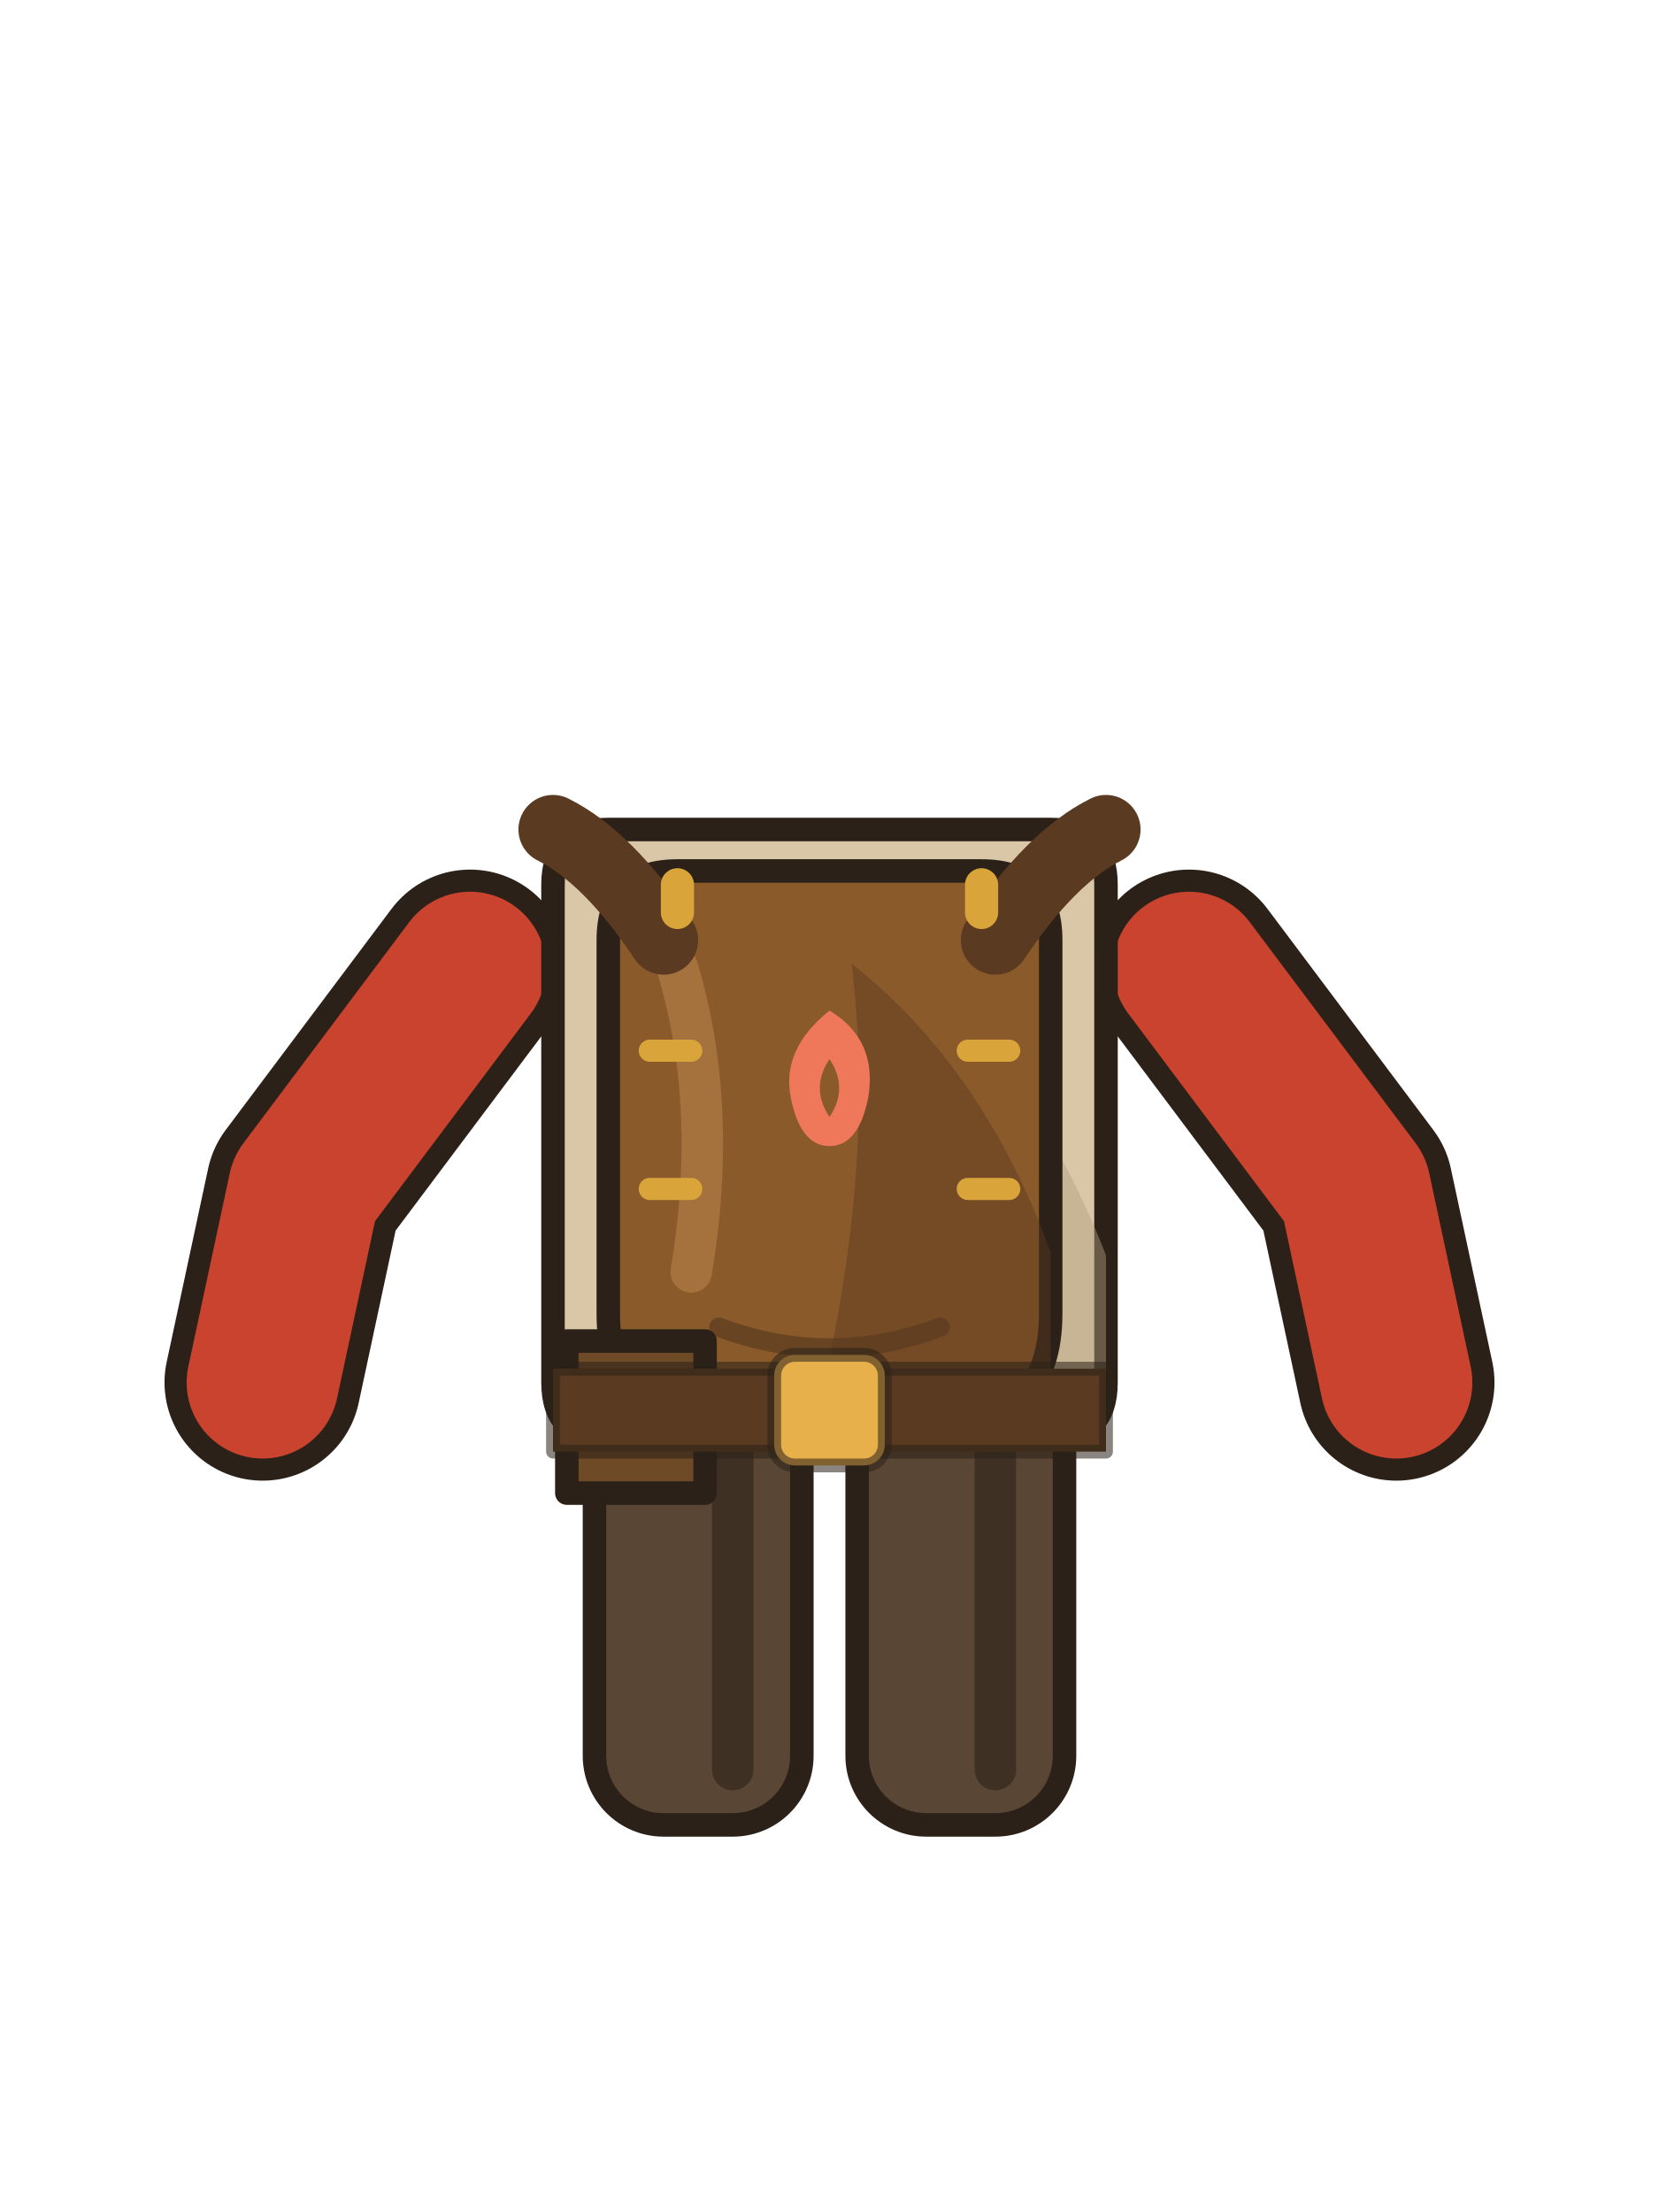
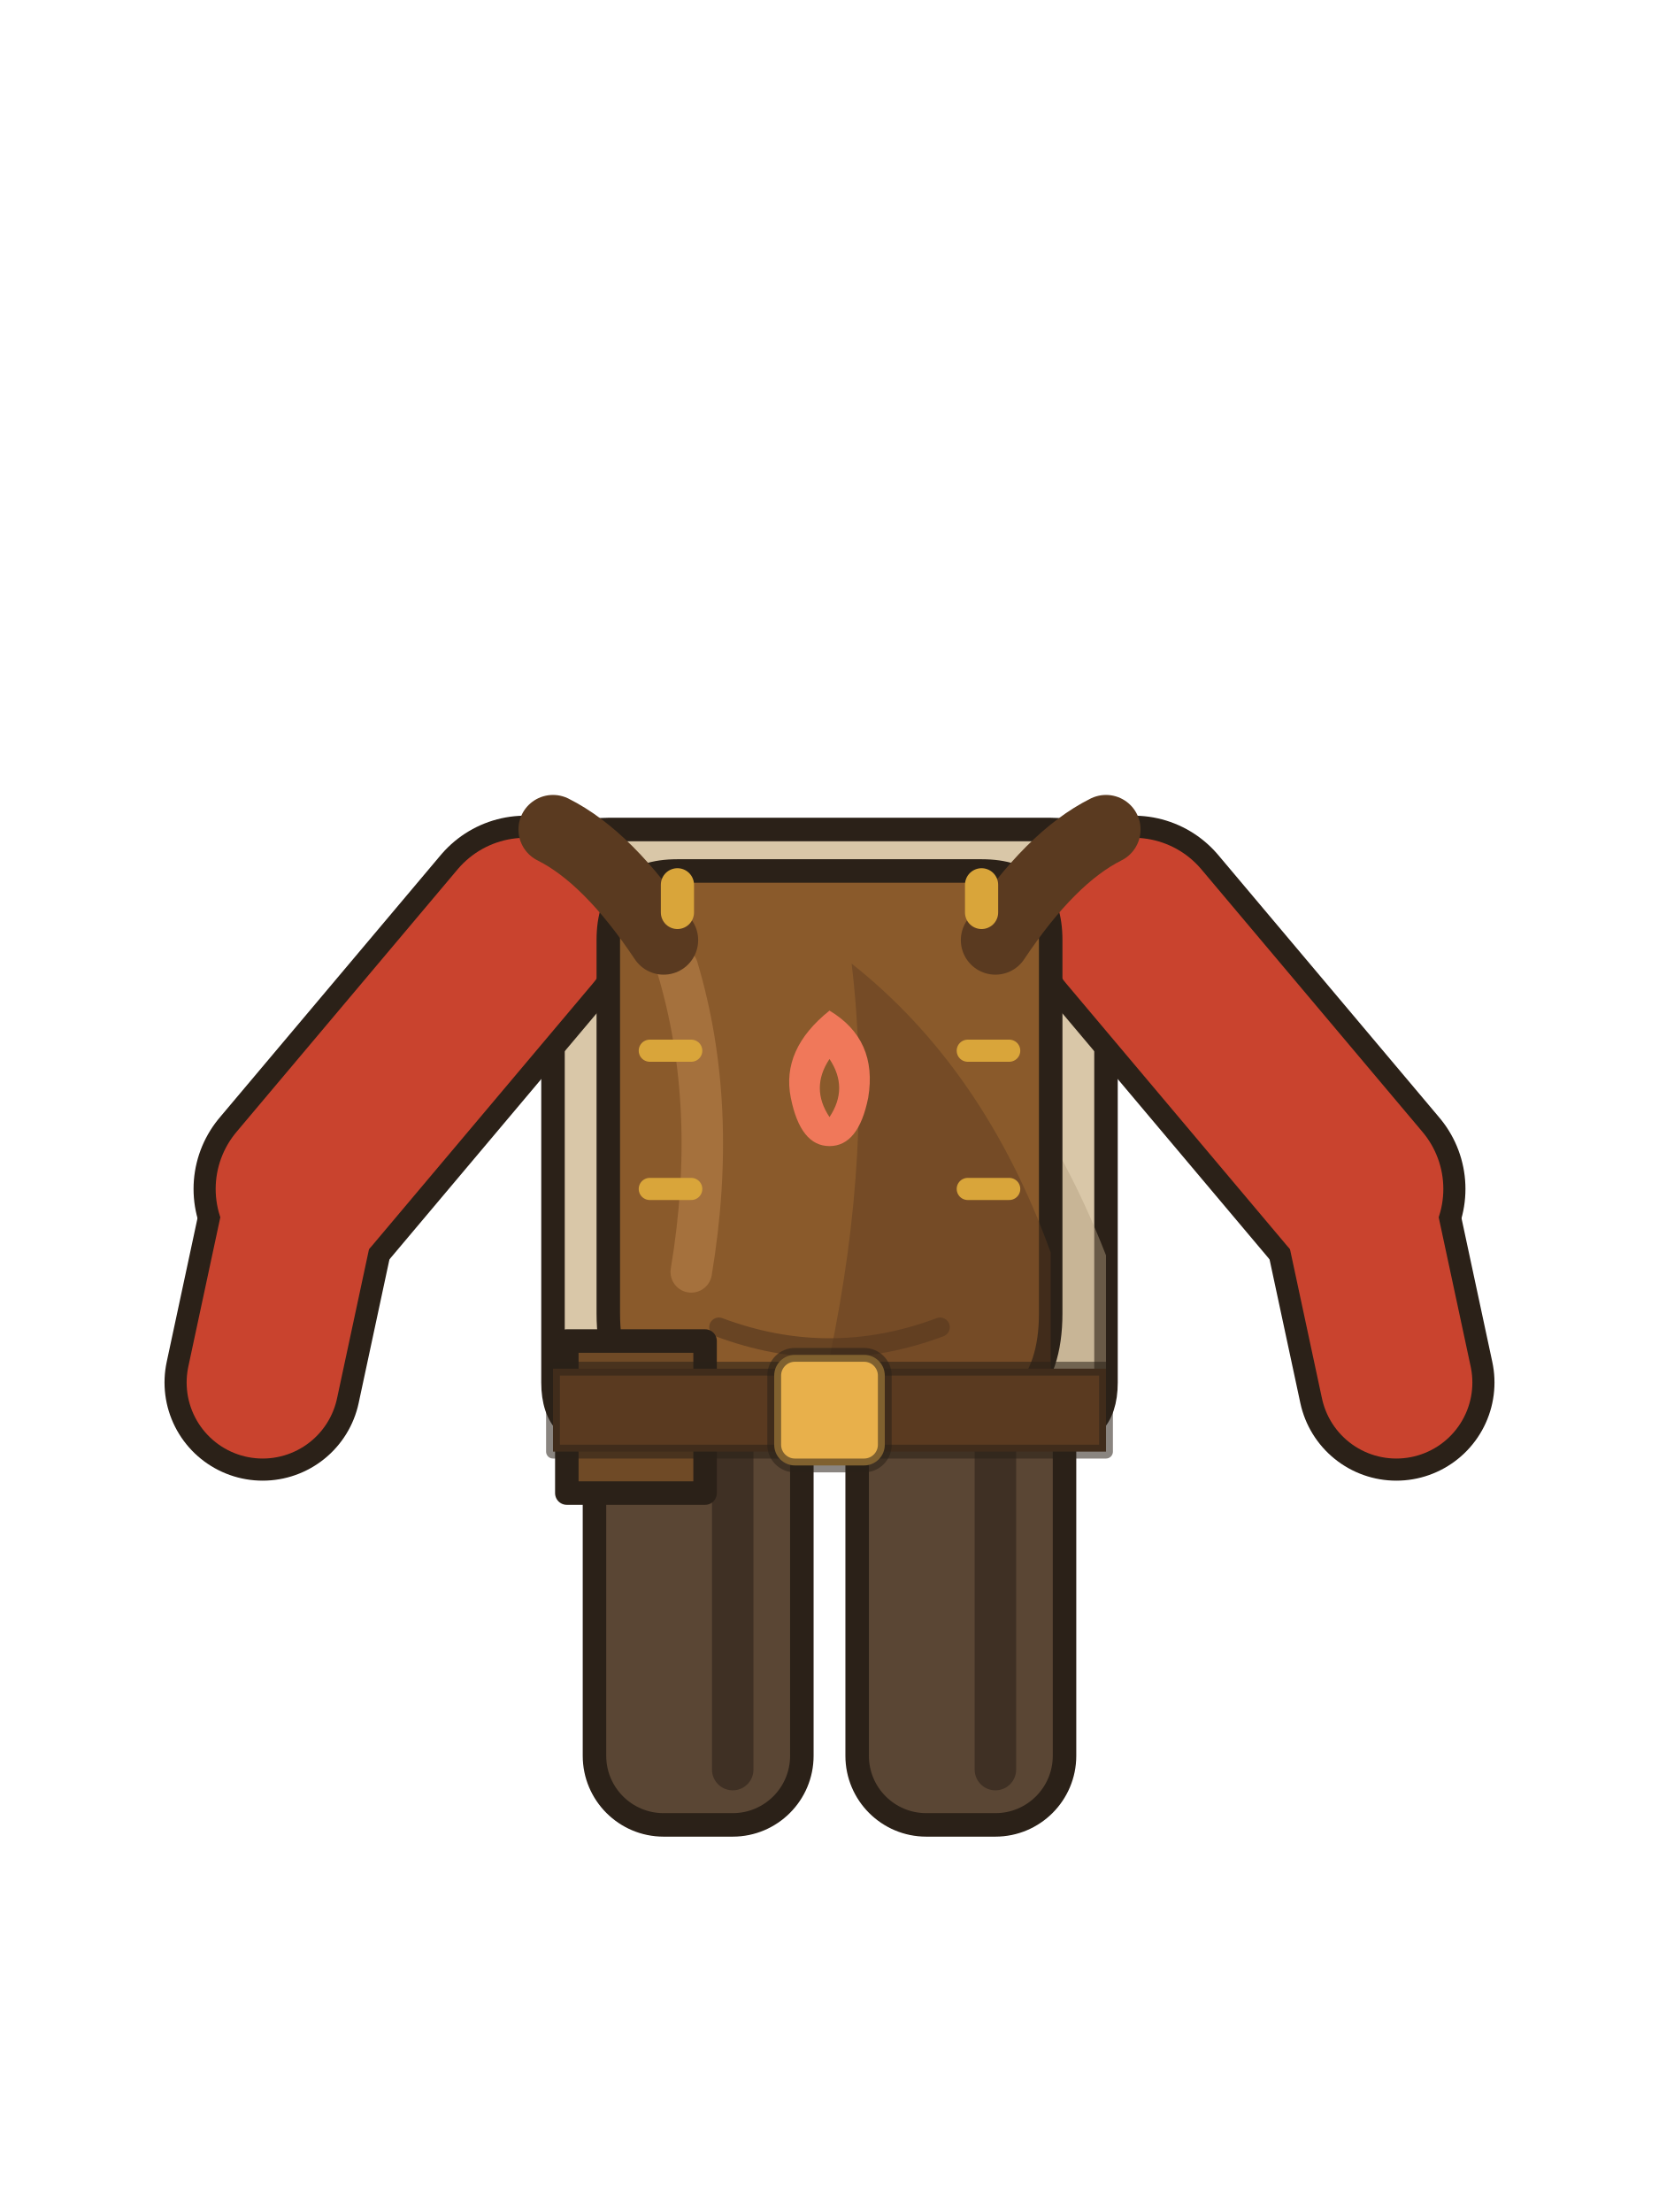
<svg xmlns="http://www.w3.org/2000/svg" width="120" height="160" viewBox="0 0 120 160">
  <rect x="43" y="100" width="15" height="32" rx="5" fill="#5a4634" stroke="#2b2118" stroke-width="1.7" stroke-linejoin="round" stroke-linecap="round" />
  <rect x="62" y="100" width="15" height="32" rx="5" fill="#5a4634" stroke="#2b2118" stroke-width="1.7" stroke-linejoin="round" stroke-linecap="round" />
  <path d="M53,104 v24 M72,104 v24" stroke="#3f3024" stroke-width="3" stroke-linecap="round" />
-   <path d="M34,70 L22,86 L19,100" fill="none" stroke="#2b2118" stroke-width="14.2" stroke-linecap="round" stroke-linejoin="round" />
-   <path d="M86,70 L98,86 L101,100" fill="none" stroke="#2b2118" stroke-width="14.2" stroke-linecap="round" stroke-linejoin="round" />
-   <path d="M34,70 L22,86 L19,100" fill="none" stroke="#c9432e" stroke-width="11" stroke-linecap="round" stroke-linejoin="round" />
-   <path d="M86,70 L98,86 L101,100" fill="none" stroke="#c9432e" stroke-width="11" stroke-linecap="round" stroke-linejoin="round" />
  <path d="M40,64 q0,-4 4,-4 h32 q4,0 4,4 v36 q0,4 -4,4 h-32 q-4,0 -4,-4z" fill="#d9c7a8" stroke="#2b2118" stroke-width="1.7" stroke-linejoin="round" stroke-linecap="round" />
+   <path d="M38,67 L22,86 L19,100" fill="none" stroke="#2b2118" stroke-width="14.2" stroke-linecap="round" stroke-linejoin="round" />
+   <path d="M38,67 L22,86" fill="none" stroke="#2b2118" stroke-width="16" stroke-linecap="round" stroke-linejoin="round" />
+   <path d="M82,67 L98,86 L101,100" fill="none" stroke="#2b2118" stroke-width="14.2" stroke-linecap="round" stroke-linejoin="round" />
+   <path d="M82,67 L98,86" fill="none" stroke="#2b2118" stroke-width="16" stroke-linecap="round" stroke-linejoin="round" />
+   <path d="M38,67 L22,86 L19,100" fill="none" stroke="#c9432e" stroke-width="11" stroke-linecap="round" stroke-linejoin="round" />
+   <path d="M38,67 L22,86" fill="none" stroke="#c9432e" stroke-width="12.8" stroke-linecap="round" stroke-linejoin="round" />
+   <path d="M82,67 L98,86 L101,100" fill="none" stroke="#c9432e" stroke-width="11" stroke-linecap="round" stroke-linejoin="round" />
+   <path d="M82,67 L98,86" fill="none" stroke="#c9432e" stroke-width="12.8" stroke-linecap="round" stroke-linejoin="round" />
  <path d="M62,66.6 q12,8.8 18,24.2 v13.2 q-14,0 -20,-4.4 q4,-17.6 2,-33z" fill="#b39f80" opacity=".45" />
  <path d="M45,68 v10" stroke="#efe6d4" stroke-width="2" stroke-linecap="round" />
  <path d="M50,88 q3,5 0,11" fill="none" stroke="#b39f80" stroke-width="1.2" stroke-linecap="round" opacity=".7" />
  <path d="M56,88 q3,5 0,11" fill="none" stroke="#b39f80" stroke-width="1.2" stroke-linecap="round" opacity=".7" />
  <path d="M44,68 q0,-5 5,-5 h22 q5,0 5,5 v27 q0,8 -8,8 h-16 q-8,0 -8,-8z" fill="#8a5a2b" stroke="#2b2118" stroke-width="1.7" stroke-linejoin="round" stroke-linecap="round" />
  <path d="M61.6,69.7 q9.6,7.6 14.4,20.9 v11.4 q-11.2,0 -16,-3.8 q3.2,-15.2 1.6,-28.5z" fill="#5a3a20" opacity=".45" />
  <path d="M49,70 q3,10 1,22" fill="none" stroke="#b07a45" stroke-width="3" stroke-linecap="round" opacity=".7" />
  <path d="M52,96 q8,3 16,0" fill="none" stroke="#5a3a20" stroke-width="1.4" stroke-linecap="round" opacity=".7" />
  <path d="M47,76 h3 M47,86 h3 M70,76 h3 M70,86 h3" stroke="#d9a53a" stroke-width="1.6" stroke-linecap="round" />
  <path d="M40,60 q4,2 8,8 M80,60 q-4,2 -8,8" stroke="#5a3a20" stroke-width="5" stroke-linecap="round" />
  <path d="M49,66 v-2 M71,66 v-2" stroke="#d9a53a" stroke-width="2.4" stroke-linecap="round" />
  <path d="M41,97 h10 v11 h-10z" fill="#6f4a26" stroke="#2b2118" stroke-width="1.7" stroke-linejoin="round" stroke-linecap="round" />
  <path d="M43,101 h6" stroke="#d9a53a" stroke-width="1.6" />
  <path d="M40,99 h40 v6 h-40z" fill="#5a3a20" stroke="#2b2118" stroke-width="1" stroke-opacity=".55" stroke-linejoin="round" stroke-linecap="round" />
  <rect x="56" y="98" width="8" height="8" rx="1.5" fill="#e8b04b" stroke="#2b2118" stroke-width="1" stroke-opacity=".55" stroke-linejoin="round" stroke-linecap="round" />
  <g transform="translate(60,78) scale(0.7)">
    <path d="M0,-7 q5,3 4,9 q-1,5 -4,5 q-3,0 -4,-5 q-1,-5 4,-9z M0,-2 q2,3 0,6 q-2,-3 0,-6z" fill="#f0785a" fill-rule="evenodd" />
  </g>
</svg>
